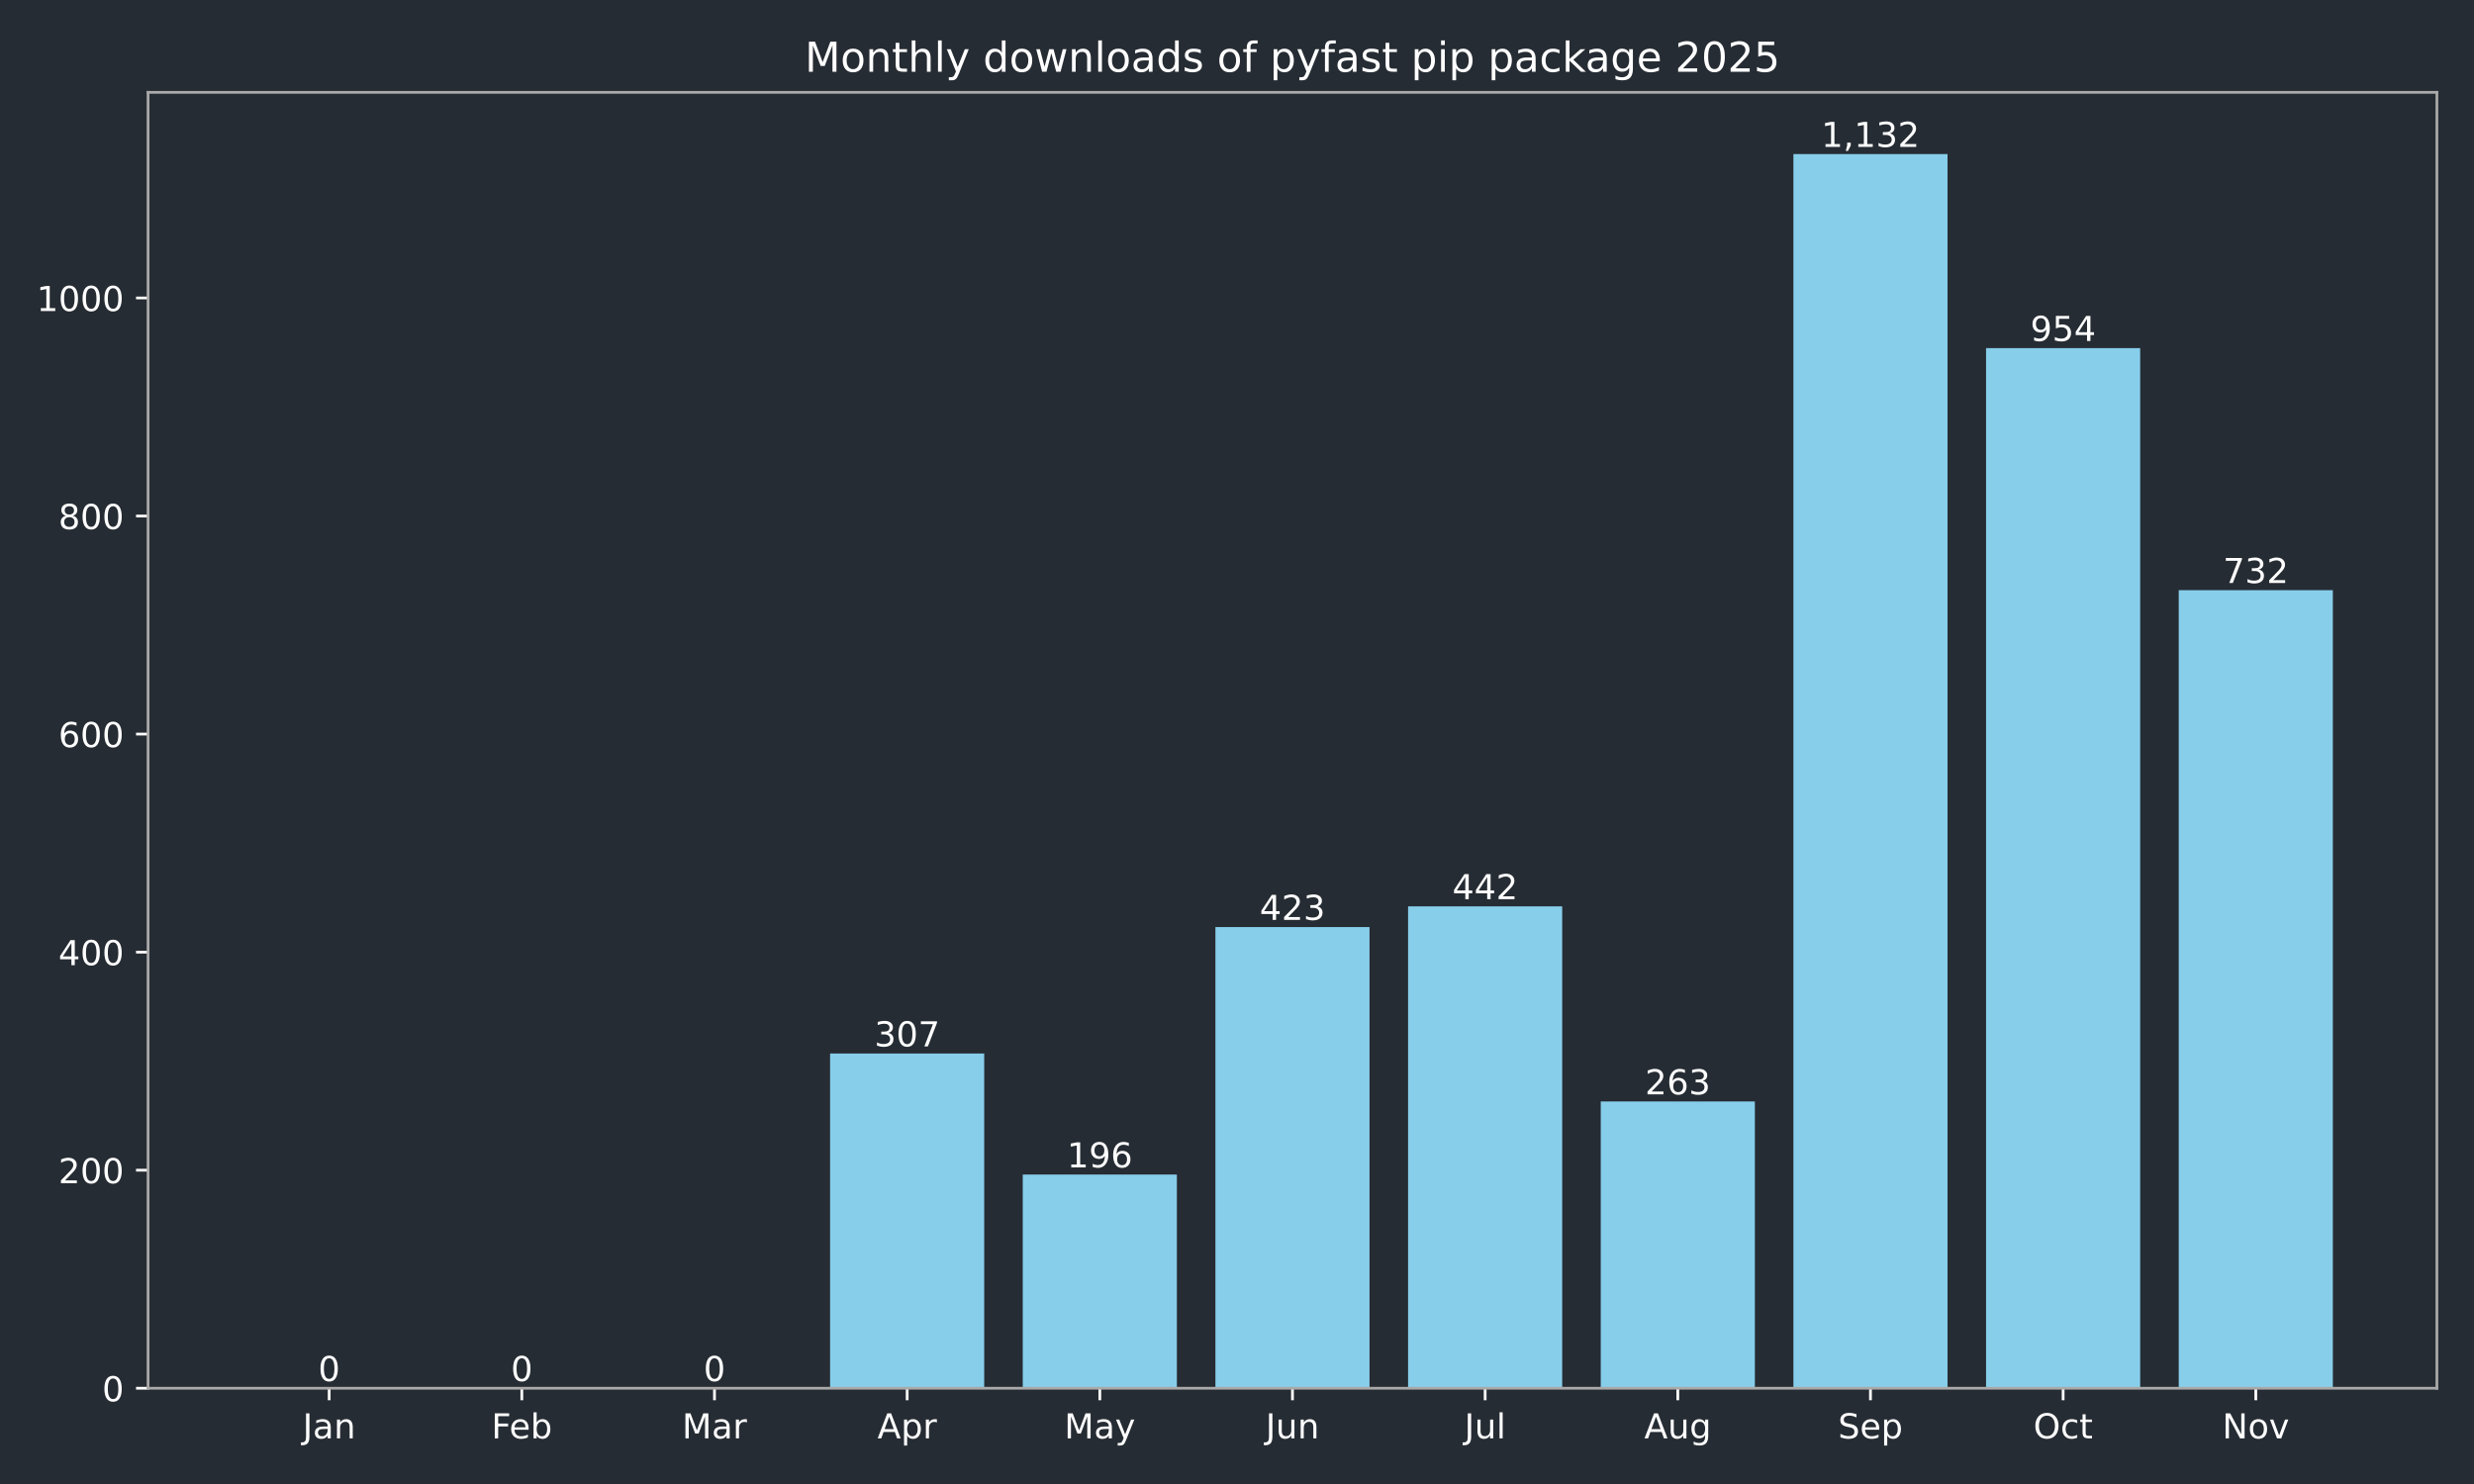
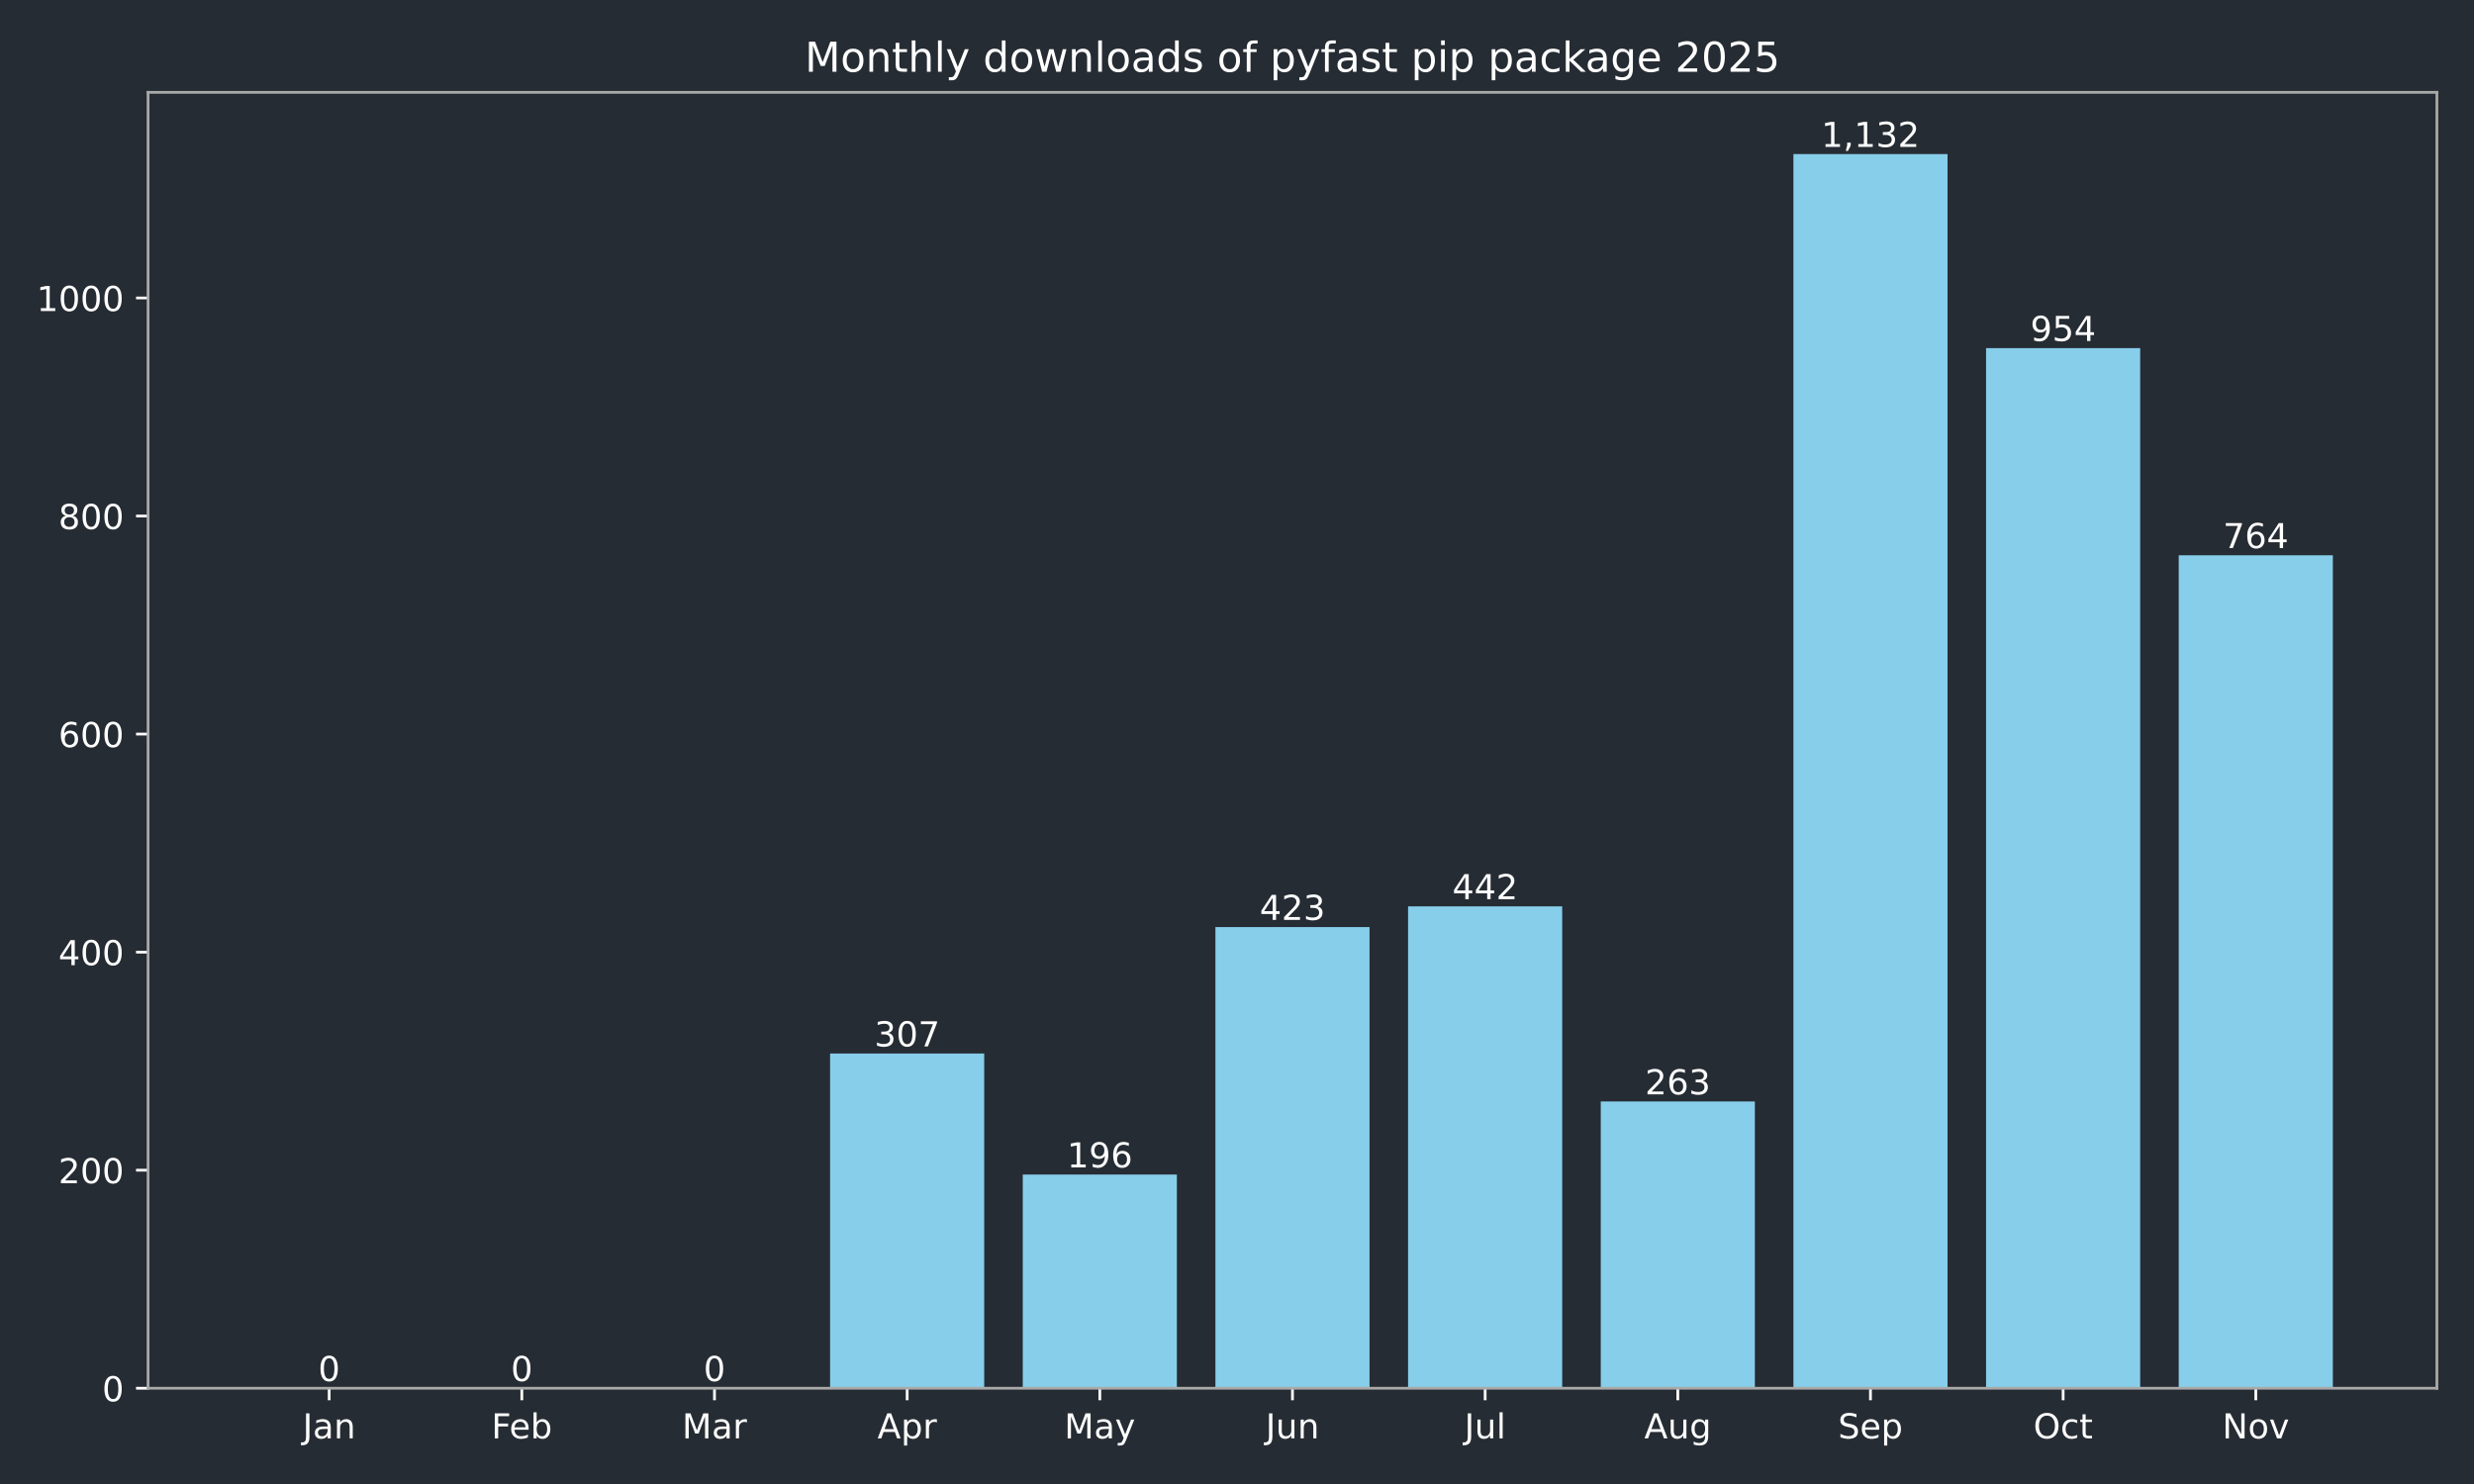
<svg xmlns="http://www.w3.org/2000/svg" xmlns:xlink="http://www.w3.org/1999/xlink" width="720pt" height="432pt" viewBox="0 0 720 432" version="1.1">
  <defs>
    <style type="text/css">*{stroke-linejoin: round; stroke-linecap: butt}</style>
  </defs>
  <g id="figure_1">
    <g id="patch_1">
      <path d="M 0 432  L 720 432  L 720 0  L 0 0  z " style="fill: #262c33" />
    </g>
    <g id="axes_1">
      <g id="patch_2">
        <path d="M 43.09 404.12  L 709.2 404.12  L 709.2 26.88  L 43.09 26.88  z " style="fill: #262c33" />
      </g>
      <g id="patch_3">
-         <path d="M 73.368 404.12  L 118.224 404.12  L 118.224 404.12  L 73.368 404.12  z " clip-path="url(#p418b4b7011)" style="fill: #87ceeb" />
+         <path d="M 73.368 404.12  L 118.224 404.12  L 118.224 404.12  L 73.368 404.12  z " clip-path="url(#p964c36b5cb)" style="fill: #87ceeb" />
      </g>
      <g id="patch_4">
-         <path d="M 129.438 404.12  L 174.293 404.12  L 174.293 404.12  L 129.438 404.12  z " clip-path="url(#p418b4b7011)" style="fill: #87ceeb" />
+         <path d="M 129.438 404.12  L 174.293 404.12  L 174.293 404.12  L 129.438 404.12  z " clip-path="url(#p964c36b5cb)" style="fill: #87ceeb" />
      </g>
      <g id="patch_5">
-         <path d="M 185.507 404.12  L 230.363 404.12  L 230.363 404.12  L 185.507 404.12  z " clip-path="url(#p418b4b7011)" style="fill: #87ceeb" />
+         <path d="M 185.507 404.12  L 230.363 404.12  L 230.363 404.12  L 185.507 404.12  z " clip-path="url(#p964c36b5cb)" style="fill: #87ceeb" />
      </g>
      <g id="patch_6">
-         <path d="M 241.577 404.12  L 286.433 404.12  L 286.433 306.684  L 241.577 306.684  z " clip-path="url(#p418b4b7011)" style="fill: #87ceeb" />
+         <path d="M 241.577 404.12  L 286.433 404.12  L 286.433 306.684  L 241.577 306.684  z " clip-path="url(#p964c36b5cb)" style="fill: #87ceeb" />
      </g>
      <g id="patch_7">
-         <path d="M 297.647 404.12  L 342.503 404.12  L 342.503 341.913  L 297.647 341.913  z " clip-path="url(#p418b4b7011)" style="fill: #87ceeb" />
+         <path d="M 297.647 404.12  L 342.503 404.12  L 342.503 341.913  L 297.647 341.913  z " clip-path="url(#p964c36b5cb)" style="fill: #87ceeb" />
      </g>
      <g id="patch_8">
-         <path d="M 353.717 404.12  L 398.573 404.12  L 398.573 269.868  L 353.717 269.868  z " clip-path="url(#p418b4b7011)" style="fill: #87ceeb" />
+         <path d="M 353.717 404.12  L 398.573 404.12  L 398.573 269.868  L 353.717 269.868  z " clip-path="url(#p964c36b5cb)" style="fill: #87ceeb" />
      </g>
      <g id="patch_9">
-         <path d="M 409.787 404.12  L 454.643 404.12  L 454.643 263.837  L 409.787 263.837  z " clip-path="url(#p418b4b7011)" style="fill: #87ceeb" />
+         <path d="M 409.787 404.12  L 454.643 404.12  L 454.643 263.837  L 409.787 263.837  z " clip-path="url(#p964c36b5cb)" style="fill: #87ceeb" />
      </g>
      <g id="patch_10">
-         <path d="M 465.857 404.12  L 510.713 404.12  L 510.713 320.649  L 465.857 320.649  z " clip-path="url(#p418b4b7011)" style="fill: #87ceeb" />
+         <path d="M 465.857 404.12  L 510.713 404.12  L 510.713 320.649  L 465.857 320.649  z " clip-path="url(#p964c36b5cb)" style="fill: #87ceeb" />
      </g>
      <g id="patch_11">
-         <path d="M 521.927 404.12  L 566.783 404.12  L 566.783 44.844  L 521.927 44.844  z " clip-path="url(#p418b4b7011)" style="fill: #87ceeb" />
+         <path d="M 521.927 404.12  L 566.783 404.12  L 566.783 44.844  L 521.927 44.844  z " clip-path="url(#p964c36b5cb)" style="fill: #87ceeb" />
      </g>
      <g id="patch_12">
-         <path d="M 577.997 404.12  L 622.852 404.12  L 622.852 101.338  L 577.997 101.338  z " clip-path="url(#p418b4b7011)" style="fill: #87ceeb" />
+         <path d="M 577.997 404.12  L 622.852 404.12  L 622.852 101.338  L 577.997 101.338  z " clip-path="url(#p964c36b5cb)" style="fill: #87ceeb" />
      </g>
      <g id="patch_13">
-         <path d="M 634.066 404.12  L 678.922 404.12  L 678.922 171.797  L 634.066 171.797  z " clip-path="url(#p418b4b7011)" style="fill: #87ceeb" />
+         <path d="M 634.066 404.12  L 678.922 404.12  L 678.922 161.64  L 634.066 161.64  z " clip-path="url(#p964c36b5cb)" style="fill: #87ceeb" />
      </g>
      <g id="matplotlib.axis_1">
        <g id="xtick_1">
          <g id="line2d_1">
            <defs>
-               <path id="m3b8c1fd763" d="M 0 0  L 0 3.5  " style="stroke: #ffffff; stroke-width: 0.8" />
+               <path id="mc0e2e8e126" d="M 0 0  L 0 3.5  " style="stroke: #ffffff; stroke-width: 0.8" />
            </defs>
            <g>
-               <use xlink:href="#m3b8c1fd763" x="95.796" y="404.12" style="fill: #ffffff; stroke: #ffffff; stroke-width: 0.8" />
+               <use xlink:href="#mc0e2e8e126" x="95.796" y="404.12" style="fill: #ffffff; stroke: #ffffff; stroke-width: 0.8" />
            </g>
          </g>
          <g id="text_1">
            <g style="fill: #ffffff" transform="translate(88.08786 418.7184) scale(0.1 -0.1)">
              <defs>
                <path id="DejaVuSans-4a" d="M 628 4666  L 1259 4666  L 1259 325  Q 1259 -519 939 -900  Q 619 -1281 -91 -1281  L -331 -1281  L -331 -750  L -134 -750  Q 284 -750 456 -515  Q 628 -281 628 325  L 628 4666  z " transform="scale(0.015625)" />
                <path id="DejaVuSans-61" d="M 2194 1759  Q 1497 1759 1228 1600  Q 959 1441 959 1056  Q 959 750 1161 570  Q 1363 391 1709 391  Q 2188 391 2477 730  Q 2766 1069 2766 1631  L 2766 1759  L 2194 1759  z M 3341 1997  L 3341 0  L 2766 0  L 2766 531  Q 2569 213 2275 61  Q 1981 -91 1556 -91  Q 1019 -91 701 211  Q 384 513 384 1019  Q 384 1609 779 1909  Q 1175 2209 1959 2209  L 2766 2209  L 2766 2266  Q 2766 2663 2505 2880  Q 2244 3097 1772 3097  Q 1472 3097 1187 3025  Q 903 2953 641 2809  L 641 3341  Q 956 3463 1253 3523  Q 1550 3584 1831 3584  Q 2591 3584 2966 3190  Q 3341 2797 3341 1997  z " transform="scale(0.015625)" />
                <path id="DejaVuSans-6e" d="M 3513 2113  L 3513 0  L 2938 0  L 2938 2094  Q 2938 2591 2744 2837  Q 2550 3084 2163 3084  Q 1697 3084 1428 2787  Q 1159 2491 1159 1978  L 1159 0  L 581 0  L 581 3500  L 1159 3500  L 1159 2956  Q 1366 3272 1645 3428  Q 1925 3584 2291 3584  Q 2894 3584 3203 3211  Q 3513 2838 3513 2113  z " transform="scale(0.015625)" />
              </defs>
              <use xlink:href="#DejaVuSans-4a" />
              <use xlink:href="#DejaVuSans-61" transform="translate(29.49219 0)" />
              <use xlink:href="#DejaVuSans-6e" transform="translate(90.77148 0)" />
            </g>
          </g>
        </g>
        <g id="xtick_2">
          <g id="line2d_2">
            <g>
-               <use xlink:href="#m3b8c1fd763" x="151.866" y="404.12" style="fill: #ffffff; stroke: #ffffff; stroke-width: 0.8" />
+               <use xlink:href="#mc0e2e8e126" x="151.866" y="404.12" style="fill: #ffffff; stroke: #ffffff; stroke-width: 0.8" />
            </g>
          </g>
          <g id="text_2">
            <g style="fill: #ffffff" transform="translate(143.014 418.7184) scale(0.1 -0.1)">
              <defs>
                <path id="DejaVuSans-46" d="M 628 4666  L 3309 4666  L 3309 4134  L 1259 4134  L 1259 2759  L 3109 2759  L 3109 2228  L 1259 2228  L 1259 0  L 628 0  L 628 4666  z " transform="scale(0.015625)" />
                <path id="DejaVuSans-65" d="M 3597 1894  L 3597 1613  L 953 1613  Q 991 1019 1311 708  Q 1631 397 2203 397  Q 2534 397 2845 478  Q 3156 559 3463 722  L 3463 178  Q 3153 47 2828 -22  Q 2503 -91 2169 -91  Q 1331 -91 842 396  Q 353 884 353 1716  Q 353 2575 817 3079  Q 1281 3584 2069 3584  Q 2775 3584 3186 3129  Q 3597 2675 3597 1894  z M 3022 2063  Q 3016 2534 2758 2815  Q 2500 3097 2075 3097  Q 1594 3097 1305 2825  Q 1016 2553 972 2059  L 3022 2063  z " transform="scale(0.015625)" />
                <path id="DejaVuSans-62" d="M 3116 1747  Q 3116 2381 2855 2742  Q 2594 3103 2138 3103  Q 1681 3103 1420 2742  Q 1159 2381 1159 1747  Q 1159 1113 1420 752  Q 1681 391 2138 391  Q 2594 391 2855 752  Q 3116 1113 3116 1747  z M 1159 2969  Q 1341 3281 1617 3432  Q 1894 3584 2278 3584  Q 2916 3584 3314 3078  Q 3713 2572 3713 1747  Q 3713 922 3314 415  Q 2916 -91 2278 -91  Q 1894 -91 1617 61  Q 1341 213 1159 525  L 1159 0  L 581 0  L 581 4863  L 1159 4863  L 1159 2969  z " transform="scale(0.015625)" />
              </defs>
              <use xlink:href="#DejaVuSans-46" />
              <use xlink:href="#DejaVuSans-65" transform="translate(52.01953 0)" />
              <use xlink:href="#DejaVuSans-62" transform="translate(113.543 0)" />
            </g>
          </g>
        </g>
        <g id="xtick_3">
          <g id="line2d_3">
            <g>
-               <use xlink:href="#m3b8c1fd763" x="207.935" y="404.12" style="fill: #ffffff; stroke: #ffffff; stroke-width: 0.8" />
+               <use xlink:href="#mc0e2e8e126" x="207.935" y="404.12" style="fill: #ffffff; stroke: #ffffff; stroke-width: 0.8" />
            </g>
          </g>
          <g id="text_3">
            <g style="fill: #ffffff" transform="translate(198.5018 418.7184) scale(0.1 -0.1)">
              <defs>
                <path id="DejaVuSans-4d" d="M 628 4666  L 1569 4666  L 2759 1491  L 3956 4666  L 4897 4666  L 4897 0  L 4281 0  L 4281 4097  L 3078 897  L 2444 897  L 1241 4097  L 1241 0  L 628 0  L 628 4666  z " transform="scale(0.015625)" />
                <path id="DejaVuSans-72" d="M 2631 2963  Q 2534 3019 2420 3045  Q 2306 3072 2169 3072  Q 1681 3072 1420 2755  Q 1159 2438 1159 1844  L 1159 0  L 581 0  L 581 3500  L 1159 3500  L 1159 2956  Q 1341 3275 1631 3429  Q 1922 3584 2338 3584  Q 2397 3584 2469 3576  Q 2541 3569 2628 3553  L 2631 2963  z " transform="scale(0.015625)" />
              </defs>
              <use xlink:href="#DejaVuSans-4d" />
              <use xlink:href="#DejaVuSans-61" transform="translate(86.2793 0)" />
              <use xlink:href="#DejaVuSans-72" transform="translate(147.5586 0)" />
            </g>
          </g>
        </g>
        <g id="xtick_4">
          <g id="line2d_4">
            <g>
-               <use xlink:href="#m3b8c1fd763" x="264.005" y="404.12" style="fill: #ffffff; stroke: #ffffff; stroke-width: 0.8" />
+               <use xlink:href="#mc0e2e8e126" x="264.005" y="404.12" style="fill: #ffffff; stroke: #ffffff; stroke-width: 0.8" />
            </g>
          </g>
          <g id="text_4">
            <g style="fill: #ffffff" transform="translate(255.3553 418.7184) scale(0.1 -0.1)">
              <defs>
                <path id="DejaVuSans-41" d="M 2188 4044  L 1331 1722  L 3047 1722  L 2188 4044  z M 1831 4666  L 2547 4666  L 4325 0  L 3669 0  L 3244 1197  L 1141 1197  L 716 0  L 50 0  L 1831 4666  z " transform="scale(0.015625)" />
                <path id="DejaVuSans-70" d="M 1159 525  L 1159 -1331  L 581 -1331  L 581 3500  L 1159 3500  L 1159 2969  Q 1341 3281 1617 3432  Q 1894 3584 2278 3584  Q 2916 3584 3314 3078  Q 3713 2572 3713 1747  Q 3713 922 3314 415  Q 2916 -91 2278 -91  Q 1894 -91 1617 61  Q 1341 213 1159 525  z M 3116 1747  Q 3116 2381 2855 2742  Q 2594 3103 2138 3103  Q 1681 3103 1420 2742  Q 1159 2381 1159 1747  Q 1159 1113 1420 752  Q 1681 391 2138 391  Q 2594 391 2855 752  Q 3116 1113 3116 1747  z " transform="scale(0.015625)" />
              </defs>
              <use xlink:href="#DejaVuSans-41" />
              <use xlink:href="#DejaVuSans-70" transform="translate(68.4082 0)" />
              <use xlink:href="#DejaVuSans-72" transform="translate(131.8848 0)" />
            </g>
          </g>
        </g>
        <g id="xtick_5">
          <g id="line2d_5">
            <g>
-               <use xlink:href="#m3b8c1fd763" x="320.075" y="404.12" style="fill: #ffffff; stroke: #ffffff; stroke-width: 0.8" />
+               <use xlink:href="#mc0e2e8e126" x="320.075" y="404.12" style="fill: #ffffff; stroke: #ffffff; stroke-width: 0.8" />
            </g>
          </g>
          <g id="text_5">
            <g style="fill: #ffffff" transform="translate(309.7376 418.7184) scale(0.1 -0.1)">
              <defs>
                <path id="DejaVuSans-79" d="M 2059 -325  Q 1816 -950 1584 -1140  Q 1353 -1331 966 -1331  L 506 -1331  L 506 -850  L 844 -850  Q 1081 -850 1212 -737  Q 1344 -625 1503 -206  L 1606 56  L 191 3500  L 800 3500  L 1894 763  L 2988 3500  L 3597 3500  L 2059 -325  z " transform="scale(0.015625)" />
              </defs>
              <use xlink:href="#DejaVuSans-4d" />
              <use xlink:href="#DejaVuSans-61" transform="translate(86.2793 0)" />
              <use xlink:href="#DejaVuSans-79" transform="translate(147.5586 0)" />
            </g>
          </g>
        </g>
        <g id="xtick_6">
          <g id="line2d_6">
            <g>
-               <use xlink:href="#m3b8c1fd763" x="376.145" y="404.12" style="fill: #ffffff; stroke: #ffffff; stroke-width: 0.8" />
+               <use xlink:href="#mc0e2e8e126" x="376.145" y="404.12" style="fill: #ffffff; stroke: #ffffff; stroke-width: 0.8" />
            </g>
          </g>
          <g id="text_6">
            <g style="fill: #ffffff" transform="translate(368.3325 418.7184) scale(0.1 -0.1)">
              <defs>
                <path id="DejaVuSans-75" d="M 544 1381  L 544 3500  L 1119 3500  L 1119 1403  Q 1119 906 1312 657  Q 1506 409 1894 409  Q 2359 409 2629 706  Q 2900 1003 2900 1516  L 2900 3500  L 3475 3500  L 3475 0  L 2900 0  L 2900 538  Q 2691 219 2414 64  Q 2138 -91 1772 -91  Q 1169 -91 856 284  Q 544 659 544 1381  z M 1991 3584  L 1991 3584  z " transform="scale(0.015625)" />
              </defs>
              <use xlink:href="#DejaVuSans-4a" />
              <use xlink:href="#DejaVuSans-75" transform="translate(29.49219 0)" />
              <use xlink:href="#DejaVuSans-6e" transform="translate(92.87109 0)" />
            </g>
          </g>
        </g>
        <g id="xtick_7">
          <g id="line2d_7">
            <g>
-               <use xlink:href="#m3b8c1fd763" x="432.215" y="404.12" style="fill: #ffffff; stroke: #ffffff; stroke-width: 0.8" />
+               <use xlink:href="#mc0e2e8e126" x="432.215" y="404.12" style="fill: #ffffff; stroke: #ffffff; stroke-width: 0.8" />
            </g>
          </g>
          <g id="text_7">
            <g style="fill: #ffffff" transform="translate(426.1821 418.7184) scale(0.1 -0.1)">
              <defs>
                <path id="DejaVuSans-6c" d="M 603 4863  L 1178 4863  L 1178 0  L 603 0  L 603 4863  z " transform="scale(0.015625)" />
              </defs>
              <use xlink:href="#DejaVuSans-4a" />
              <use xlink:href="#DejaVuSans-75" transform="translate(29.49219 0)" />
              <use xlink:href="#DejaVuSans-6c" transform="translate(92.87109 0)" />
            </g>
          </g>
        </g>
        <g id="xtick_8">
          <g id="line2d_8">
            <g>
-               <use xlink:href="#m3b8c1fd763" x="488.285" y="404.12" style="fill: #ffffff; stroke: #ffffff; stroke-width: 0.8" />
+               <use xlink:href="#mc0e2e8e126" x="488.285" y="404.12" style="fill: #ffffff; stroke: #ffffff; stroke-width: 0.8" />
            </g>
          </g>
          <g id="text_8">
            <g style="fill: #ffffff" transform="translate(478.5214 418.7184) scale(0.1 -0.1)">
              <defs>
                <path id="DejaVuSans-67" d="M 2906 1791  Q 2906 2416 2648 2759  Q 2391 3103 1925 3103  Q 1463 3103 1205 2759  Q 947 2416 947 1791  Q 947 1169 1205 825  Q 1463 481 1925 481  Q 2391 481 2648 825  Q 2906 1169 2906 1791  z M 3481 434  Q 3481 -459 3084 -895  Q 2688 -1331 1869 -1331  Q 1566 -1331 1297 -1286  Q 1028 -1241 775 -1147  L 775 -588  Q 1028 -725 1275 -790  Q 1522 -856 1778 -856  Q 2344 -856 2625 -561  Q 2906 -266 2906 331  L 2906 616  Q 2728 306 2450 153  Q 2172 0 1784 0  Q 1141 0 747 490  Q 353 981 353 1791  Q 353 2603 747 3093  Q 1141 3584 1784 3584  Q 2172 3584 2450 3431  Q 2728 3278 2906 2969  L 2906 3500  L 3481 3500  L 3481 434  z " transform="scale(0.015625)" />
              </defs>
              <use xlink:href="#DejaVuSans-41" />
              <use xlink:href="#DejaVuSans-75" transform="translate(68.4082 0)" />
              <use xlink:href="#DejaVuSans-67" transform="translate(131.7871 0)" />
            </g>
          </g>
        </g>
        <g id="xtick_9">
          <g id="line2d_9">
            <g>
-               <use xlink:href="#m3b8c1fd763" x="544.355" y="404.12" style="fill: #ffffff; stroke: #ffffff; stroke-width: 0.8" />
+               <use xlink:href="#mc0e2e8e126" x="544.355" y="404.12" style="fill: #ffffff; stroke: #ffffff; stroke-width: 0.8" />
            </g>
          </g>
          <g id="text_9">
            <g style="fill: #ffffff" transform="translate(534.9296 418.7184) scale(0.1 -0.1)">
              <defs>
                <path id="DejaVuSans-53" d="M 3425 4513  L 3425 3897  Q 3066 4069 2747 4153  Q 2428 4238 2131 4238  Q 1616 4238 1336 4038  Q 1056 3838 1056 3469  Q 1056 3159 1242 3001  Q 1428 2844 1947 2747  L 2328 2669  Q 3034 2534 3370 2195  Q 3706 1856 3706 1288  Q 3706 609 3251 259  Q 2797 -91 1919 -91  Q 1588 -91 1214 -16  Q 841 59 441 206  L 441 856  Q 825 641 1194 531  Q 1563 422 1919 422  Q 2459 422 2753 634  Q 3047 847 3047 1241  Q 3047 1584 2836 1778  Q 2625 1972 2144 2069  L 1759 2144  Q 1053 2284 737 2584  Q 422 2884 422 3419  Q 422 4038 858 4394  Q 1294 4750 2059 4750  Q 2388 4750 2728 4690  Q 3069 4631 3425 4513  z " transform="scale(0.015625)" />
              </defs>
              <use xlink:href="#DejaVuSans-53" />
              <use xlink:href="#DejaVuSans-65" transform="translate(63.47656 0)" />
              <use xlink:href="#DejaVuSans-70" transform="translate(125 0)" />
            </g>
          </g>
        </g>
        <g id="xtick_10">
          <g id="line2d_10">
            <g>
-               <use xlink:href="#m3b8c1fd763" x="600.424" y="404.12" style="fill: #ffffff; stroke: #ffffff; stroke-width: 0.8" />
+               <use xlink:href="#mc0e2e8e126" x="600.424" y="404.12" style="fill: #ffffff; stroke: #ffffff; stroke-width: 0.8" />
            </g>
          </g>
          <g id="text_10">
            <g style="fill: #ffffff" transform="translate(591.7791 418.7184) scale(0.1 -0.1)">
              <defs>
                <path id="DejaVuSans-4f" d="M 2522 4238  Q 1834 4238 1429 3725  Q 1025 3213 1025 2328  Q 1025 1447 1429 934  Q 1834 422 2522 422  Q 3209 422 3611 934  Q 4013 1447 4013 2328  Q 4013 3213 3611 3725  Q 3209 4238 2522 4238  z M 2522 4750  Q 3503 4750 4090 4092  Q 4678 3434 4678 2328  Q 4678 1225 4090 567  Q 3503 -91 2522 -91  Q 1538 -91 948 565  Q 359 1222 359 2328  Q 359 3434 948 4092  Q 1538 4750 2522 4750  z " transform="scale(0.015625)" />
                <path id="DejaVuSans-63" d="M 3122 3366  L 3122 2828  Q 2878 2963 2633 3030  Q 2388 3097 2138 3097  Q 1578 3097 1268 2742  Q 959 2388 959 1747  Q 959 1106 1268 751  Q 1578 397 2138 397  Q 2388 397 2633 464  Q 2878 531 3122 666  L 3122 134  Q 2881 22 2623 -34  Q 2366 -91 2075 -91  Q 1284 -91 818 406  Q 353 903 353 1747  Q 353 2603 823 3093  Q 1294 3584 2113 3584  Q 2378 3584 2631 3529  Q 2884 3475 3122 3366  z " transform="scale(0.015625)" />
                <path id="DejaVuSans-74" d="M 1172 4494  L 1172 3500  L 2356 3500  L 2356 3053  L 1172 3053  L 1172 1153  Q 1172 725 1289 603  Q 1406 481 1766 481  L 2356 481  L 2356 0  L 1766 0  Q 1100 0 847 248  Q 594 497 594 1153  L 594 3053  L 172 3053  L 172 3500  L 594 3500  L 594 4494  L 1172 4494  z " transform="scale(0.015625)" />
              </defs>
              <use xlink:href="#DejaVuSans-4f" />
              <use xlink:href="#DejaVuSans-63" transform="translate(78.71094 0)" />
              <use xlink:href="#DejaVuSans-74" transform="translate(133.6914 0)" />
            </g>
          </g>
        </g>
        <g id="xtick_11">
          <g id="line2d_11">
            <g>
-               <use xlink:href="#m3b8c1fd763" x="656.494" y="404.12" style="fill: #ffffff; stroke: #ffffff; stroke-width: 0.8" />
+               <use xlink:href="#mc0e2e8e126" x="656.494" y="404.12" style="fill: #ffffff; stroke: #ffffff; stroke-width: 0.8" />
            </g>
          </g>
          <g id="text_11">
            <g style="fill: #ffffff" transform="translate(646.735 418.7184) scale(0.1 -0.1)">
              <defs>
                <path id="DejaVuSans-4e" d="M 628 4666  L 1478 4666  L 3547 763  L 3547 4666  L 4159 4666  L 4159 0  L 3309 0  L 1241 3903  L 1241 0  L 628 0  L 628 4666  z " transform="scale(0.015625)" />
                <path id="DejaVuSans-6f" d="M 1959 3097  Q 1497 3097 1228 2736  Q 959 2375 959 1747  Q 959 1119 1226 758  Q 1494 397 1959 397  Q 2419 397 2687 759  Q 2956 1122 2956 1747  Q 2956 2369 2687 2733  Q 2419 3097 1959 3097  z M 1959 3584  Q 2709 3584 3137 3096  Q 3566 2609 3566 1747  Q 3566 888 3137 398  Q 2709 -91 1959 -91  Q 1206 -91 779 398  Q 353 888 353 1747  Q 353 2609 779 3096  Q 1206 3584 1959 3584  z " transform="scale(0.015625)" />
                <path id="DejaVuSans-76" d="M 191 3500  L 800 3500  L 1894 563  L 2988 3500  L 3597 3500  L 2284 0  L 1503 0  L 191 3500  z " transform="scale(0.015625)" />
              </defs>
              <use xlink:href="#DejaVuSans-4e" />
              <use xlink:href="#DejaVuSans-6f" transform="translate(74.80469 0)" />
              <use xlink:href="#DejaVuSans-76" transform="translate(135.9863 0)" />
            </g>
          </g>
        </g>
      </g>
      <g id="matplotlib.axis_2">
        <g id="ytick_1">
          <g id="line2d_12">
            <defs>
-               <path id="m8c9f9a36ea" d="M 0 0  L -3.5 0  " style="stroke: #ffffff; stroke-width: 0.8" />
+               <path id="mcd956f26ec" d="M 0 0  L -3.5 0  " style="stroke: #ffffff; stroke-width: 0.8" />
            </defs>
            <g>
-               <use xlink:href="#m8c9f9a36ea" x="43.09" y="404.12" style="fill: #ffffff; stroke: #ffffff; stroke-width: 0.8" />
+               <use xlink:href="#mcd956f26ec" x="43.09" y="404.12" style="fill: #ffffff; stroke: #ffffff; stroke-width: 0.8" />
            </g>
          </g>
          <g id="text_12">
            <g style="fill: #ffffff" transform="translate(29.7275 407.9192) scale(0.1 -0.1)">
              <defs>
                <path id="DejaVuSans-30" d="M 2034 4250  Q 1547 4250 1301 3770  Q 1056 3291 1056 2328  Q 1056 1369 1301 889  Q 1547 409 2034 409  Q 2525 409 2770 889  Q 3016 1369 3016 2328  Q 3016 3291 2770 3770  Q 2525 4250 2034 4250  z M 2034 4750  Q 2819 4750 3233 4129  Q 3647 3509 3647 2328  Q 3647 1150 3233 529  Q 2819 -91 2034 -91  Q 1250 -91 836 529  Q 422 1150 422 2328  Q 422 3509 836 4129  Q 1250 4750 2034 4750  z " transform="scale(0.015625)" />
              </defs>
              <use xlink:href="#DejaVuSans-30" />
            </g>
          </g>
        </g>
        <g id="ytick_2">
          <g id="line2d_13">
            <g>
-               <use xlink:href="#m8c9f9a36ea" x="43.09" y="340.644" style="fill: #ffffff; stroke: #ffffff; stroke-width: 0.8" />
+               <use xlink:href="#mcd956f26ec" x="43.09" y="340.644" style="fill: #ffffff; stroke: #ffffff; stroke-width: 0.8" />
            </g>
          </g>
          <g id="text_13">
            <g style="fill: #ffffff" transform="translate(17.0025 344.4429) scale(0.1 -0.1)">
              <defs>
                <path id="DejaVuSans-32" d="M 1228 531  L 3431 531  L 3431 0  L 469 0  L 469 531  Q 828 903 1448 1529  Q 2069 2156 2228 2338  Q 2531 2678 2651 2914  Q 2772 3150 2772 3378  Q 2772 3750 2511 3984  Q 2250 4219 1831 4219  Q 1534 4219 1204 4116  Q 875 4013 500 3803  L 500 4441  Q 881 4594 1212 4672  Q 1544 4750 1819 4750  Q 2544 4750 2975 4387  Q 3406 4025 3406 3419  Q 3406 3131 3298 2873  Q 3191 2616 2906 2266  Q 2828 2175 2409 1742  Q 1991 1309 1228 531  z " transform="scale(0.015625)" />
              </defs>
              <use xlink:href="#DejaVuSans-32" />
              <use xlink:href="#DejaVuSans-30" transform="translate(63.62305 0)" />
              <use xlink:href="#DejaVuSans-30" transform="translate(127.2461 0)" />
            </g>
          </g>
        </g>
        <g id="ytick_3">
          <g id="line2d_14">
            <g>
-               <use xlink:href="#m8c9f9a36ea" x="43.09" y="277.167" style="fill: #ffffff; stroke: #ffffff; stroke-width: 0.8" />
+               <use xlink:href="#mcd956f26ec" x="43.09" y="277.167" style="fill: #ffffff; stroke: #ffffff; stroke-width: 0.8" />
            </g>
          </g>
          <g id="text_14">
            <g style="fill: #ffffff" transform="translate(17.0025 280.9665) scale(0.1 -0.1)">
              <defs>
                <path id="DejaVuSans-34" d="M 2419 4116  L 825 1625  L 2419 1625  L 2419 4116  z M 2253 4666  L 3047 4666  L 3047 1625  L 3713 1625  L 3713 1100  L 3047 1100  L 3047 0  L 2419 0  L 2419 1100  L 313 1100  L 313 1709  L 2253 4666  z " transform="scale(0.015625)" />
              </defs>
              <use xlink:href="#DejaVuSans-34" />
              <use xlink:href="#DejaVuSans-30" transform="translate(63.62305 0)" />
              <use xlink:href="#DejaVuSans-30" transform="translate(127.2461 0)" />
            </g>
          </g>
        </g>
        <g id="ytick_4">
          <g id="line2d_15">
            <g>
-               <use xlink:href="#m8c9f9a36ea" x="43.09" y="213.691" style="fill: #ffffff; stroke: #ffffff; stroke-width: 0.8" />
+               <use xlink:href="#mcd956f26ec" x="43.09" y="213.691" style="fill: #ffffff; stroke: #ffffff; stroke-width: 0.8" />
            </g>
          </g>
          <g id="text_15">
            <g style="fill: #ffffff" transform="translate(17.0025 217.4901) scale(0.1 -0.1)">
              <defs>
                <path id="DejaVuSans-36" d="M 2113 2584  Q 1688 2584 1439 2293  Q 1191 2003 1191 1497  Q 1191 994 1439 701  Q 1688 409 2113 409  Q 2538 409 2786 701  Q 3034 994 3034 1497  Q 3034 2003 2786 2293  Q 2538 2584 2113 2584  z M 3366 4563  L 3366 3988  Q 3128 4100 2886 4159  Q 2644 4219 2406 4219  Q 1781 4219 1451 3797  Q 1122 3375 1075 2522  Q 1259 2794 1537 2939  Q 1816 3084 2150 3084  Q 2853 3084 3261 2657  Q 3669 2231 3669 1497  Q 3669 778 3244 343  Q 2819 -91 2113 -91  Q 1303 -91 875 529  Q 447 1150 447 2328  Q 447 3434 972 4092  Q 1497 4750 2381 4750  Q 2619 4750 2861 4703  Q 3103 4656 3366 4563  z " transform="scale(0.015625)" />
              </defs>
              <use xlink:href="#DejaVuSans-36" />
              <use xlink:href="#DejaVuSans-30" transform="translate(63.62305 0)" />
              <use xlink:href="#DejaVuSans-30" transform="translate(127.2461 0)" />
            </g>
          </g>
        </g>
        <g id="ytick_5">
          <g id="line2d_16">
            <g>
-               <use xlink:href="#m8c9f9a36ea" x="43.09" y="150.215" style="fill: #ffffff; stroke: #ffffff; stroke-width: 0.8" />
+               <use xlink:href="#mcd956f26ec" x="43.09" y="150.215" style="fill: #ffffff; stroke: #ffffff; stroke-width: 0.8" />
            </g>
          </g>
          <g id="text_16">
            <g style="fill: #ffffff" transform="translate(17.0025 154.0138) scale(0.1 -0.1)">
              <defs>
                <path id="DejaVuSans-38" d="M 2034 2216  Q 1584 2216 1326 1975  Q 1069 1734 1069 1313  Q 1069 891 1326 650  Q 1584 409 2034 409  Q 2484 409 2743 651  Q 3003 894 3003 1313  Q 3003 1734 2745 1975  Q 2488 2216 2034 2216  z M 1403 2484  Q 997 2584 770 2862  Q 544 3141 544 3541  Q 544 4100 942 4425  Q 1341 4750 2034 4750  Q 2731 4750 3128 4425  Q 3525 4100 3525 3541  Q 3525 3141 3298 2862  Q 3072 2584 2669 2484  Q 3125 2378 3379 2068  Q 3634 1759 3634 1313  Q 3634 634 3220 271  Q 2806 -91 2034 -91  Q 1263 -91 848 271  Q 434 634 434 1313  Q 434 1759 690 2068  Q 947 2378 1403 2484  z M 1172 3481  Q 1172 3119 1398 2916  Q 1625 2713 2034 2713  Q 2441 2713 2670 2916  Q 2900 3119 2900 3481  Q 2900 3844 2670 4047  Q 2441 4250 2034 4250  Q 1625 4250 1398 4047  Q 1172 3844 1172 3481  z " transform="scale(0.015625)" />
              </defs>
              <use xlink:href="#DejaVuSans-38" />
              <use xlink:href="#DejaVuSans-30" transform="translate(63.62305 0)" />
              <use xlink:href="#DejaVuSans-30" transform="translate(127.2461 0)" />
            </g>
          </g>
        </g>
        <g id="ytick_6">
          <g id="line2d_17">
            <g>
-               <use xlink:href="#m8c9f9a36ea" x="43.09" y="86.738" style="fill: #ffffff; stroke: #ffffff; stroke-width: 0.8" />
+               <use xlink:href="#mcd956f26ec" x="43.09" y="86.738" style="fill: #ffffff; stroke: #ffffff; stroke-width: 0.8" />
            </g>
          </g>
          <g id="text_17">
            <g style="fill: #ffffff" transform="translate(10.64 90.53742) scale(0.1 -0.1)">
              <defs>
                <path id="DejaVuSans-31" d="M 794 531  L 1825 531  L 1825 4091  L 703 3866  L 703 4441  L 1819 4666  L 2450 4666  L 2450 531  L 3481 531  L 3481 0  L 794 0  L 794 531  z " transform="scale(0.015625)" />
              </defs>
              <use xlink:href="#DejaVuSans-31" />
              <use xlink:href="#DejaVuSans-30" transform="translate(63.62305 0)" />
              <use xlink:href="#DejaVuSans-30" transform="translate(127.2461 0)" />
              <use xlink:href="#DejaVuSans-30" transform="translate(190.8691 0)" />
            </g>
          </g>
        </g>
      </g>
      <g id="patch_14">
        <path d="M 43.09 404.12  L 43.09 26.88  " style="fill: none; stroke: #a9a9a9; stroke-width: 0.8; stroke-linejoin: miter; stroke-linecap: square" />
      </g>
      <g id="patch_15">
        <path d="M 709.2 404.12  L 709.2 26.88  " style="fill: none; stroke: #a9a9a9; stroke-width: 0.8; stroke-linejoin: miter; stroke-linecap: square" />
      </g>
      <g id="patch_16">
        <path d="M 43.09 404.12  L 709.2 404.12  " style="fill: none; stroke: #a9a9a9; stroke-width: 0.8; stroke-linejoin: miter; stroke-linecap: square" />
      </g>
      <g id="patch_17">
        <path d="M 43.09 26.88  L 709.2 26.88  " style="fill: none; stroke: #a9a9a9; stroke-width: 0.8; stroke-linejoin: miter; stroke-linecap: square" />
      </g>
      <g id="text_18">
        <g style="fill: #ffffff" transform="translate(92.61442 402.0403) scale(0.1 -0.1)">
          <use xlink:href="#DejaVuSans-30" />
        </g>
      </g>
      <g id="text_19">
        <g style="fill: #ffffff" transform="translate(148.6843 402.0403) scale(0.1 -0.1)">
          <use xlink:href="#DejaVuSans-30" />
        </g>
      </g>
      <g id="text_20">
        <g style="fill: #ffffff" transform="translate(204.7542 402.0403) scale(0.1 -0.1)">
          <use xlink:href="#DejaVuSans-30" />
        </g>
      </g>
      <g id="text_21">
        <g style="fill: #ffffff" transform="translate(254.4615 304.6041) scale(0.1 -0.1)">
          <defs>
            <path id="DejaVuSans-33" d="M 2597 2516  Q 3050 2419 3304 2112  Q 3559 1806 3559 1356  Q 3559 666 3084 287  Q 2609 -91 1734 -91  Q 1441 -91 1130 -33  Q 819 25 488 141  L 488 750  Q 750 597 1062 519  Q 1375 441 1716 441  Q 2309 441 2620 675  Q 2931 909 2931 1356  Q 2931 1769 2642 2001  Q 2353 2234 1838 2234  L 1294 2234  L 1294 2753  L 1863 2753  Q 2328 2753 2575 2939  Q 2822 3125 2822 3475  Q 2822 3834 2567 4026  Q 2313 4219 1838 4219  Q 1578 4219 1281 4162  Q 984 4106 628 3988  L 628 4550  Q 988 4650 1302 4700  Q 1616 4750 1894 4750  Q 2613 4750 3031 4423  Q 3450 4097 3450 3541  Q 3450 3153 3228 2886  Q 3006 2619 2597 2516  z " transform="scale(0.015625)" />
            <path id="DejaVuSans-37" d="M 525 4666  L 3525 4666  L 3525 4397  L 1831 0  L 1172 0  L 2766 4134  L 525 4134  L 525 4666  z " transform="scale(0.015625)" />
          </defs>
          <use xlink:href="#DejaVuSans-33" />
          <use xlink:href="#DejaVuSans-30" transform="translate(63.62305 0)" />
          <use xlink:href="#DejaVuSans-37" transform="translate(127.2461 0)" />
        </g>
      </g>
      <g id="text_22">
        <g style="fill: #ffffff" transform="translate(310.5314 339.8335) scale(0.1 -0.1)">
          <defs>
            <path id="DejaVuSans-39" d="M 703 97  L 703 672  Q 941 559 1184 500  Q 1428 441 1663 441  Q 2288 441 2617 861  Q 2947 1281 2994 2138  Q 2813 1869 2534 1725  Q 2256 1581 1919 1581  Q 1219 1581 811 2004  Q 403 2428 403 3163  Q 403 3881 828 4315  Q 1253 4750 1959 4750  Q 2769 4750 3195 4129  Q 3622 3509 3622 2328  Q 3622 1225 3098 567  Q 2575 -91 1691 -91  Q 1453 -91 1209 -44  Q 966 3 703 97  z M 1959 2075  Q 2384 2075 2632 2365  Q 2881 2656 2881 3163  Q 2881 3666 2632 3958  Q 2384 4250 1959 4250  Q 1534 4250 1286 3958  Q 1038 3666 1038 3163  Q 1038 2656 1286 2365  Q 1534 2075 1959 2075  z " transform="scale(0.015625)" />
          </defs>
          <use xlink:href="#DejaVuSans-31" />
          <use xlink:href="#DejaVuSans-39" transform="translate(63.62305 0)" />
          <use xlink:href="#DejaVuSans-36" transform="translate(127.2461 0)" />
        </g>
      </g>
      <g id="text_23">
        <g style="fill: #ffffff" transform="translate(366.6012 267.7878) scale(0.1 -0.1)">
          <use xlink:href="#DejaVuSans-34" />
          <use xlink:href="#DejaVuSans-32" transform="translate(63.62305 0)" />
          <use xlink:href="#DejaVuSans-33" transform="translate(127.2461 0)" />
        </g>
      </g>
      <g id="text_24">
        <g style="fill: #ffffff" transform="translate(422.6711 261.7576) scale(0.1 -0.1)">
          <use xlink:href="#DejaVuSans-34" />
          <use xlink:href="#DejaVuSans-34" transform="translate(63.62305 0)" />
          <use xlink:href="#DejaVuSans-32" transform="translate(127.2461 0)" />
        </g>
      </g>
      <g id="text_25">
        <g style="fill: #ffffff" transform="translate(478.741 318.5689) scale(0.1 -0.1)">
          <use xlink:href="#DejaVuSans-32" />
          <use xlink:href="#DejaVuSans-36" transform="translate(63.62305 0)" />
          <use xlink:href="#DejaVuSans-33" transform="translate(127.2461 0)" />
        </g>
      </g>
      <g id="text_26">
        <g style="fill: #ffffff" transform="translate(530.0405 42.76412) scale(0.1 -0.1)">
          <defs>
            <path id="DejaVuSans-2c" d="M 750 794  L 1409 794  L 1409 256  L 897 -744  L 494 -744  L 750 256  L 750 794  z " transform="scale(0.015625)" />
          </defs>
          <use xlink:href="#DejaVuSans-31" />
          <use xlink:href="#DejaVuSans-2c" transform="translate(63.62305 0)" />
          <use xlink:href="#DejaVuSans-31" transform="translate(95.41016 0)" />
          <use xlink:href="#DejaVuSans-33" transform="translate(159.0332 0)" />
          <use xlink:href="#DejaVuSans-32" transform="translate(222.6562 0)" />
        </g>
      </g>
      <g id="text_27">
        <g style="fill: #ffffff" transform="translate(590.8807 99.25808) scale(0.1 -0.1)">
          <defs>
            <path id="DejaVuSans-35" d="M 691 4666  L 3169 4666  L 3169 4134  L 1269 4134  L 1269 2991  Q 1406 3038 1543 3061  Q 1681 3084 1819 3084  Q 2600 3084 3056 2656  Q 3513 2228 3513 1497  Q 3513 744 3044 326  Q 2575 -91 1722 -91  Q 1428 -91 1123 -41  Q 819 9 494 109  L 494 744  Q 775 591 1075 516  Q 1375 441 1709 441  Q 2250 441 2565 725  Q 2881 1009 2881 1497  Q 2881 1984 2565 2268  Q 2250 2553 1709 2553  Q 1456 2553 1204 2497  Q 953 2441 691 2322  L 691 4666  z " transform="scale(0.015625)" />
          </defs>
          <use xlink:href="#DejaVuSans-39" />
          <use xlink:href="#DejaVuSans-35" transform="translate(63.62305 0)" />
          <use xlink:href="#DejaVuSans-34" transform="translate(127.2461 0)" />
        </g>
      </g>
      <g id="text_28">
-         <g style="fill: #ffffff" transform="translate(646.9506 169.7168) scale(0.1 -0.1)">
+         <g style="fill: #ffffff" transform="translate(646.9506 159.5606) scale(0.1 -0.1)">
          <use xlink:href="#DejaVuSans-37" />
-           <use xlink:href="#DejaVuSans-33" transform="translate(63.62305 0)" />
-           <use xlink:href="#DejaVuSans-32" transform="translate(127.2461 0)" />
+           <use xlink:href="#DejaVuSans-36" transform="translate(63.62305 0)" />
+           <use xlink:href="#DejaVuSans-34" transform="translate(127.2461 0)" />
        </g>
      </g>
      <g id="text_29">
        <g style="fill: #ffffff" transform="translate(234.2431 20.88) scale(0.12 -0.12)">
          <defs>
            <path id="DejaVuSans-68" d="M 3513 2113  L 3513 0  L 2938 0  L 2938 2094  Q 2938 2591 2744 2837  Q 2550 3084 2163 3084  Q 1697 3084 1428 2787  Q 1159 2491 1159 1978  L 1159 0  L 581 0  L 581 4863  L 1159 4863  L 1159 2956  Q 1366 3272 1645 3428  Q 1925 3584 2291 3584  Q 2894 3584 3203 3211  Q 3513 2838 3513 2113  z " transform="scale(0.015625)" />
            <path id="DejaVuSans-20" transform="scale(0.015625)" />
            <path id="DejaVuSans-64" d="M 2906 2969  L 2906 4863  L 3481 4863  L 3481 0  L 2906 0  L 2906 525  Q 2725 213 2448 61  Q 2172 -91 1784 -91  Q 1150 -91 751 415  Q 353 922 353 1747  Q 353 2572 751 3078  Q 1150 3584 1784 3584  Q 2172 3584 2448 3432  Q 2725 3281 2906 2969  z M 947 1747  Q 947 1113 1208 752  Q 1469 391 1925 391  Q 2381 391 2643 752  Q 2906 1113 2906 1747  Q 2906 2381 2643 2742  Q 2381 3103 1925 3103  Q 1469 3103 1208 2742  Q 947 2381 947 1747  z " transform="scale(0.015625)" />
            <path id="DejaVuSans-77" d="M 269 3500  L 844 3500  L 1563 769  L 2278 3500  L 2956 3500  L 3675 769  L 4391 3500  L 4966 3500  L 4050 0  L 3372 0  L 2619 2869  L 1863 0  L 1184 0  L 269 3500  z " transform="scale(0.015625)" />
            <path id="DejaVuSans-73" d="M 2834 3397  L 2834 2853  Q 2591 2978 2328 3040  Q 2066 3103 1784 3103  Q 1356 3103 1142 2972  Q 928 2841 928 2578  Q 928 2378 1081 2264  Q 1234 2150 1697 2047  L 1894 2003  Q 2506 1872 2764 1633  Q 3022 1394 3022 966  Q 3022 478 2636 193  Q 2250 -91 1575 -91  Q 1294 -91 989 -36  Q 684 19 347 128  L 347 722  Q 666 556 975 473  Q 1284 391 1588 391  Q 1994 391 2212 530  Q 2431 669 2431 922  Q 2431 1156 2273 1281  Q 2116 1406 1581 1522  L 1381 1569  Q 847 1681 609 1914  Q 372 2147 372 2553  Q 372 3047 722 3315  Q 1072 3584 1716 3584  Q 2034 3584 2315 3537  Q 2597 3491 2834 3397  z " transform="scale(0.015625)" />
            <path id="DejaVuSans-66" d="M 2375 4863  L 2375 4384  L 1825 4384  Q 1516 4384 1395 4259  Q 1275 4134 1275 3809  L 1275 3500  L 2222 3500  L 2222 3053  L 1275 3053  L 1275 0  L 697 0  L 697 3053  L 147 3053  L 147 3500  L 697 3500  L 697 3744  Q 697 4328 969 4595  Q 1241 4863 1831 4863  L 2375 4863  z " transform="scale(0.015625)" />
            <path id="DejaVuSans-69" d="M 603 3500  L 1178 3500  L 1178 0  L 603 0  L 603 3500  z M 603 4863  L 1178 4863  L 1178 4134  L 603 4134  L 603 4863  z " transform="scale(0.015625)" />
            <path id="DejaVuSans-6b" d="M 581 4863  L 1159 4863  L 1159 1991  L 2875 3500  L 3609 3500  L 1753 1863  L 3688 0  L 2938 0  L 1159 1709  L 1159 0  L 581 0  L 581 4863  z " transform="scale(0.015625)" />
          </defs>
          <use xlink:href="#DejaVuSans-4d" />
          <use xlink:href="#DejaVuSans-6f" transform="translate(86.2793 0)" />
          <use xlink:href="#DejaVuSans-6e" transform="translate(147.4609 0)" />
          <use xlink:href="#DejaVuSans-74" transform="translate(210.8398 0)" />
          <use xlink:href="#DejaVuSans-68" transform="translate(250.0488 0)" />
          <use xlink:href="#DejaVuSans-6c" transform="translate(313.4277 0)" />
          <use xlink:href="#DejaVuSans-79" transform="translate(341.2109 0)" />
          <use xlink:href="#DejaVuSans-20" transform="translate(400.3906 0)" />
          <use xlink:href="#DejaVuSans-64" transform="translate(432.1777 0)" />
          <use xlink:href="#DejaVuSans-6f" transform="translate(495.6543 0)" />
          <use xlink:href="#DejaVuSans-77" transform="translate(556.8359 0)" />
          <use xlink:href="#DejaVuSans-6e" transform="translate(638.623 0)" />
          <use xlink:href="#DejaVuSans-6c" transform="translate(702.002 0)" />
          <use xlink:href="#DejaVuSans-6f" transform="translate(729.7852 0)" />
          <use xlink:href="#DejaVuSans-61" transform="translate(790.9668 0)" />
          <use xlink:href="#DejaVuSans-64" transform="translate(852.2461 0)" />
          <use xlink:href="#DejaVuSans-73" transform="translate(915.7227 0)" />
          <use xlink:href="#DejaVuSans-20" transform="translate(967.8223 0)" />
          <use xlink:href="#DejaVuSans-6f" transform="translate(999.6094 0)" />
          <use xlink:href="#DejaVuSans-66" transform="translate(1060.791 0)" />
          <use xlink:href="#DejaVuSans-20" transform="translate(1095.996 0)" />
          <use xlink:href="#DejaVuSans-70" transform="translate(1127.783 0)" />
          <use xlink:href="#DejaVuSans-79" transform="translate(1191.26 0)" />
          <use xlink:href="#DejaVuSans-66" transform="translate(1250.439 0)" />
          <use xlink:href="#DejaVuSans-61" transform="translate(1285.645 0)" />
          <use xlink:href="#DejaVuSans-73" transform="translate(1346.924 0)" />
          <use xlink:href="#DejaVuSans-74" transform="translate(1399.023 0)" />
          <use xlink:href="#DejaVuSans-20" transform="translate(1438.232 0)" />
          <use xlink:href="#DejaVuSans-70" transform="translate(1470.02 0)" />
          <use xlink:href="#DejaVuSans-69" transform="translate(1533.496 0)" />
          <use xlink:href="#DejaVuSans-70" transform="translate(1561.279 0)" />
          <use xlink:href="#DejaVuSans-20" transform="translate(1624.756 0)" />
          <use xlink:href="#DejaVuSans-70" transform="translate(1656.543 0)" />
          <use xlink:href="#DejaVuSans-61" transform="translate(1720.02 0)" />
          <use xlink:href="#DejaVuSans-63" transform="translate(1781.299 0)" />
          <use xlink:href="#DejaVuSans-6b" transform="translate(1836.279 0)" />
          <use xlink:href="#DejaVuSans-61" transform="translate(1892.439 0)" />
          <use xlink:href="#DejaVuSans-67" transform="translate(1953.719 0)" />
          <use xlink:href="#DejaVuSans-65" transform="translate(2017.195 0)" />
          <use xlink:href="#DejaVuSans-20" transform="translate(2078.719 0)" />
          <use xlink:href="#DejaVuSans-32" transform="translate(2110.506 0)" />
          <use xlink:href="#DejaVuSans-30" transform="translate(2174.129 0)" />
          <use xlink:href="#DejaVuSans-32" transform="translate(2237.752 0)" />
          <use xlink:href="#DejaVuSans-35" transform="translate(2301.375 0)" />
        </g>
      </g>
    </g>
  </g>
  <defs>
-     <clipPath id="p418b4b7011">
+     <clipPath id="p964c36b5cb">
      <rect x="43.09" y="26.88" width="666.11" height="377.24" />
    </clipPath>
  </defs>
</svg>
